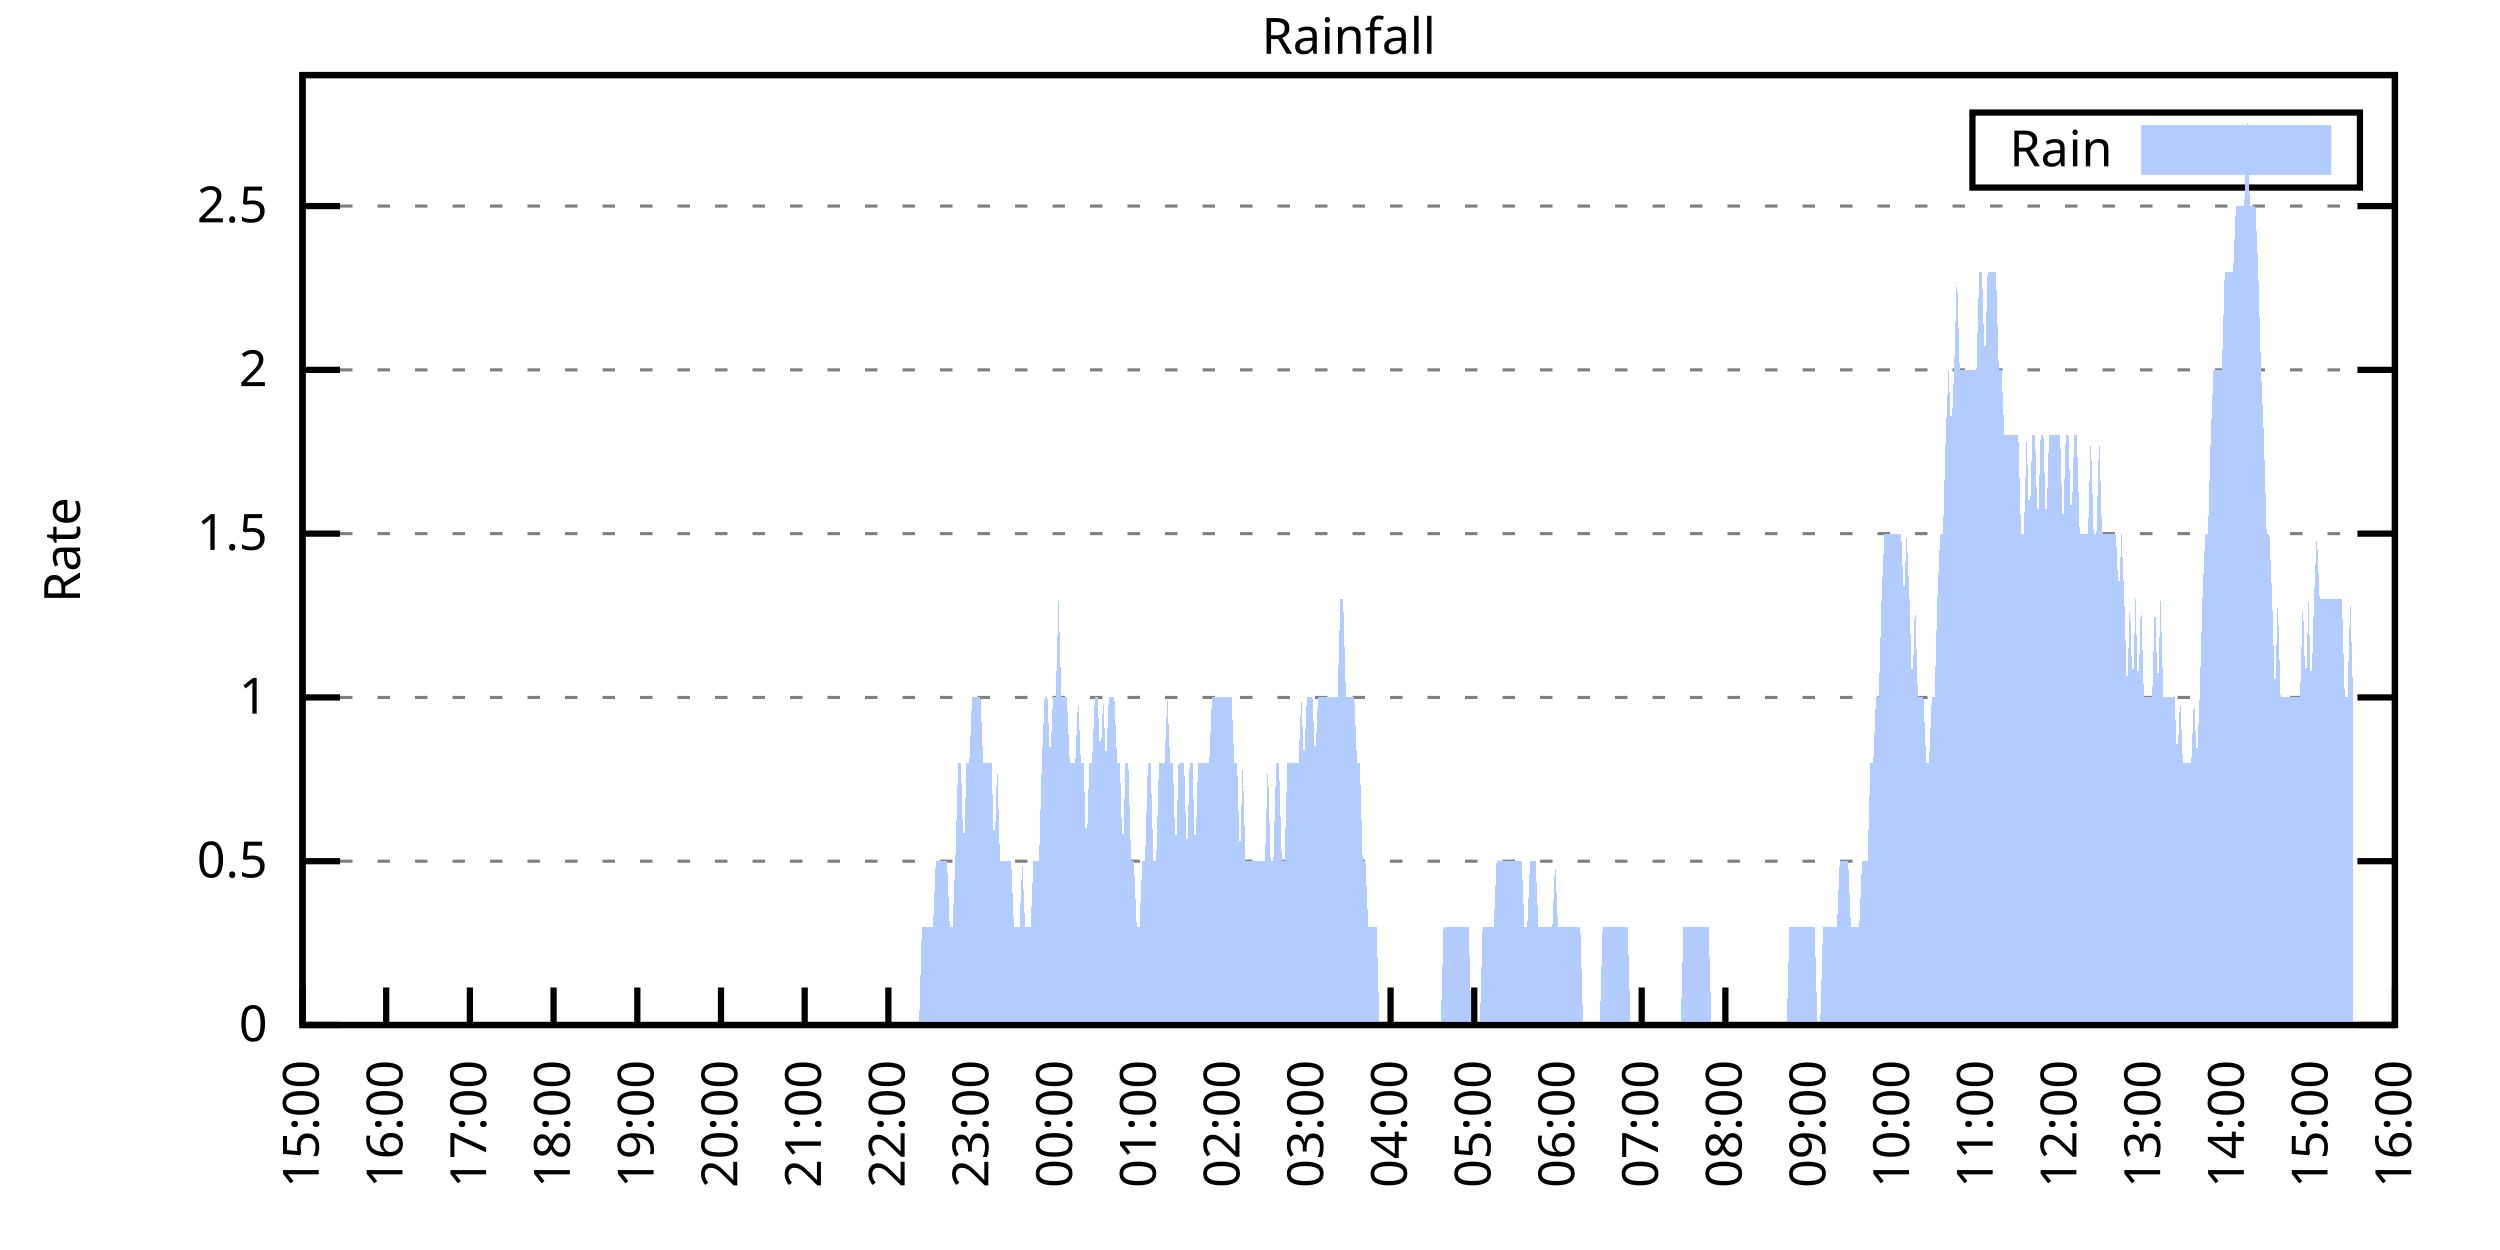
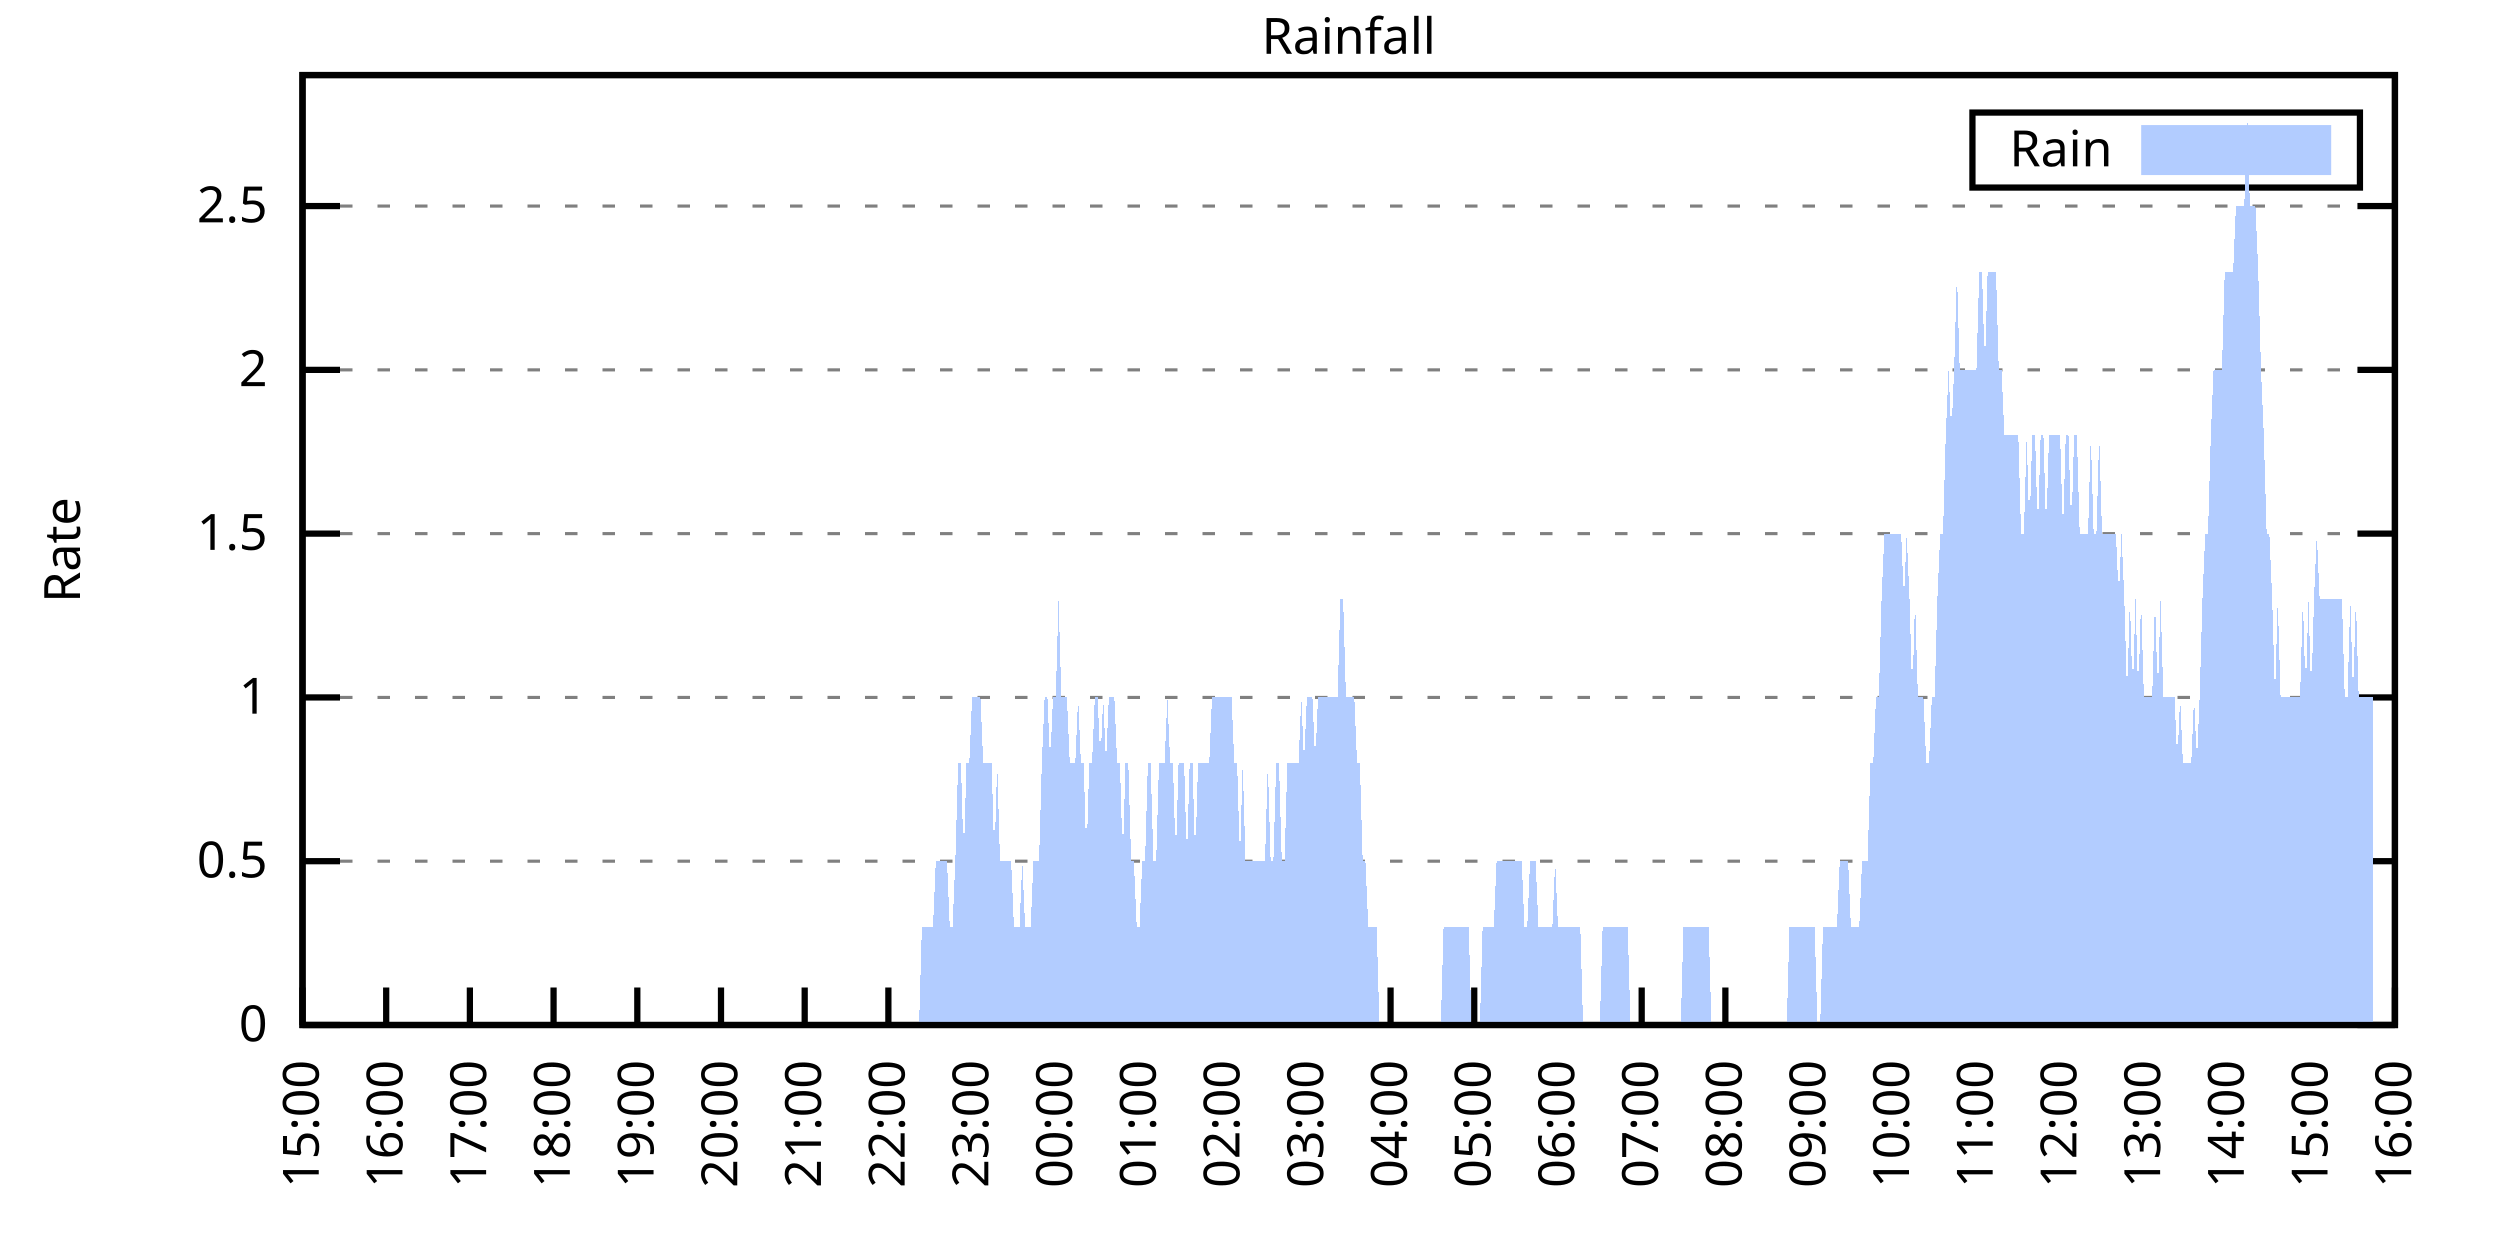
<svg xmlns="http://www.w3.org/2000/svg" xmlns:xlink="http://www.w3.org/1999/xlink" width="400" height="200" viewBox="0 0 400 200">
  <g id="gnuplot_canvas">
    <rect x="0" y="0" width="400" height="200" fill="none" />
    <defs>
      <circle id="gpDot" r="0.5" stroke-width="0.5" stroke="currentColor" />
      <path id="gpPt0" stroke-width="0.333" stroke="currentColor" d="M-1,0 h2 M0,-1 v2" />
      <path id="gpPt1" stroke-width="0.333" stroke="currentColor" d="M-1,-1 L1,1 M1,-1 L-1,1" />
      <path id="gpPt2" stroke-width="0.333" stroke="currentColor" d="M-1,0 L1,0 M0,-1 L0,1 M-1,-1 L1,1 M-1,1 L1,-1" />
      <rect id="gpPt3" stroke-width="0.333" stroke="currentColor" x="-1" y="-1" width="2" height="2" />
      <rect id="gpPt4" stroke-width="0.333" stroke="currentColor" fill="currentColor" x="-1" y="-1" width="2" height="2" />
      <circle id="gpPt5" stroke-width="0.333" stroke="currentColor" cx="0" cy="0" r="1" />
      <use xlink:href="#gpPt5" id="gpPt6" fill="currentColor" stroke="none" />
      <path id="gpPt7" stroke-width="0.333" stroke="currentColor" d="M0,-1.33 L-1.33,0.67 L1.33,0.67 z" />
      <use xlink:href="#gpPt7" id="gpPt8" fill="currentColor" stroke="none" />
      <use xlink:href="#gpPt7" id="gpPt9" stroke="currentColor" transform="rotate(180)" />
      <use xlink:href="#gpPt9" id="gpPt10" fill="currentColor" stroke="none" />
      <use xlink:href="#gpPt3" id="gpPt11" stroke="currentColor" transform="rotate(45)" />
      <use xlink:href="#gpPt11" id="gpPt12" fill="currentColor" stroke="none" />
      <path id="gpPt13" stroke-width="0.333" stroke="currentColor" d="M0,1.330 L1.265,0.411 L0.782,-1.067 L-0.782,-1.076 L-1.265,0.411 z" />
      <use xlink:href="#gpPt13" id="gpPt14" fill="currentColor" stroke="none" />
      <filter id="textbox" filterUnits="objectBoundingBox" x="0" y="0" height="1" width="1">
        <feFlood flood-color="white" flood-opacity="1" result="bgnd" />
        <feComposite in="SourceGraphic" in2="bgnd" operator="atop" />
      </filter>
      <filter id="greybox" filterUnits="objectBoundingBox" x="0" y="0" height="1" width="1">
        <feFlood flood-color="lightgrey" flood-opacity="1" result="grey" />
        <feComposite in="SourceGraphic" in2="grey" operator="atop" />
      </filter>
    </defs>
    <g fill="none" color="white" stroke="currentColor" stroke-width="1.00" stroke-linecap="butt" stroke-linejoin="miter">
</g>
    <g fill="none" color="black" stroke="currentColor" stroke-width="1.00" stroke-linecap="butt" stroke-linejoin="miter">
      <g stroke="none" shape-rendering="crispEdges">
        <polygon fill="rgb(255, 255, 255)" points="48.40,164.00 383.18,164.00 383.18,12.02 48.40,12.02 " />
      </g>
    </g>
    <g fill="none" color="black" stroke="currentColor" stroke-width="1.00" stroke-linecap="butt" stroke-linejoin="miter">
</g>
    <g fill="none" color="black" stroke="black" stroke-width="0.50" stroke-linecap="butt" stroke-linejoin="miter">
</g>
    <g fill="none" color="gray" stroke="currentColor" stroke-width="0.50" stroke-linecap="butt" stroke-linejoin="miter">
      <path stroke="gray" stroke-dasharray="2,4" class="gridline" d="M48.40,164.00 L383.19,164.00  " />
    </g>
    <g fill="none" color="gray" stroke="gray" stroke-width="1.00" stroke-linecap="butt" stroke-linejoin="miter">
</g>
    <g fill="none" color="black" stroke="currentColor" stroke-width="1.00" stroke-linecap="butt" stroke-linejoin="miter">
      <path stroke="black" d="M48.40,164.00 L54.40,164.00 M383.19,164.00 L377.19,164.00  " />
      <g transform="translate(42.80,166.60)" stroke="none" fill="black" font-family="Sans" font-size="8.00" text-anchor="end">
        <text>
          <tspan font-family="Sans"> 0</tspan>
        </text>
      </g>
    </g>
    <g fill="none" color="black" stroke="currentColor" stroke-width="1.00" stroke-linecap="butt" stroke-linejoin="miter">
</g>
    <g fill="none" color="black" stroke="black" stroke-width="0.50" stroke-linecap="butt" stroke-linejoin="miter">
</g>
    <g fill="none" color="gray" stroke="currentColor" stroke-width="0.50" stroke-linecap="butt" stroke-linejoin="miter">
      <path stroke="gray" stroke-dasharray="2,4" class="gridline" d="M48.40,137.79 L383.19,137.79  " />
    </g>
    <g fill="none" color="gray" stroke="gray" stroke-width="1.00" stroke-linecap="butt" stroke-linejoin="miter">
</g>
    <g fill="none" color="black" stroke="currentColor" stroke-width="1.00" stroke-linecap="butt" stroke-linejoin="miter">
      <path stroke="black" d="M48.40,137.79 L54.40,137.79 M383.19,137.79 L377.19,137.79  " />
      <g transform="translate(42.80,140.39)" stroke="none" fill="black" font-family="Sans" font-size="8.00" text-anchor="end">
        <text>
          <tspan font-family="Sans"> 0.5</tspan>
        </text>
      </g>
    </g>
    <g fill="none" color="black" stroke="currentColor" stroke-width="1.00" stroke-linecap="butt" stroke-linejoin="miter">
</g>
    <g fill="none" color="black" stroke="black" stroke-width="0.50" stroke-linecap="butt" stroke-linejoin="miter">
</g>
    <g fill="none" color="gray" stroke="currentColor" stroke-width="0.50" stroke-linecap="butt" stroke-linejoin="miter">
      <path stroke="gray" stroke-dasharray="2,4" class="gridline" d="M48.40,111.59 L383.19,111.59  " />
    </g>
    <g fill="none" color="gray" stroke="gray" stroke-width="1.00" stroke-linecap="butt" stroke-linejoin="miter">
</g>
    <g fill="none" color="black" stroke="currentColor" stroke-width="1.00" stroke-linecap="butt" stroke-linejoin="miter">
      <path stroke="black" d="M48.40,111.59 L54.40,111.59 M383.19,111.59 L377.19,111.59  " />
      <g transform="translate(42.80,114.19)" stroke="none" fill="black" font-family="Sans" font-size="8.00" text-anchor="end">
        <text>
          <tspan font-family="Sans"> 1</tspan>
        </text>
      </g>
    </g>
    <g fill="none" color="black" stroke="currentColor" stroke-width="1.00" stroke-linecap="butt" stroke-linejoin="miter">
</g>
    <g fill="none" color="black" stroke="black" stroke-width="0.50" stroke-linecap="butt" stroke-linejoin="miter">
</g>
    <g fill="none" color="gray" stroke="currentColor" stroke-width="0.50" stroke-linecap="butt" stroke-linejoin="miter">
      <path stroke="gray" stroke-dasharray="2,4" class="gridline" d="M48.40,85.38 L383.19,85.38  " />
    </g>
    <g fill="none" color="gray" stroke="gray" stroke-width="1.00" stroke-linecap="butt" stroke-linejoin="miter">
</g>
    <g fill="none" color="black" stroke="currentColor" stroke-width="1.00" stroke-linecap="butt" stroke-linejoin="miter">
      <path stroke="black" d="M48.40,85.38 L54.40,85.38 M383.19,85.38 L377.19,85.38  " />
      <g transform="translate(42.80,87.98)" stroke="none" fill="black" font-family="Sans" font-size="8.00" text-anchor="end">
        <text>
          <tspan font-family="Sans"> 1.5</tspan>
        </text>
      </g>
    </g>
    <g fill="none" color="black" stroke="currentColor" stroke-width="1.00" stroke-linecap="butt" stroke-linejoin="miter">
</g>
    <g fill="none" color="black" stroke="black" stroke-width="0.50" stroke-linecap="butt" stroke-linejoin="miter">
</g>
    <g fill="none" color="gray" stroke="currentColor" stroke-width="0.50" stroke-linecap="butt" stroke-linejoin="miter">
      <path stroke="gray" stroke-dasharray="2,4" class="gridline" d="M48.40,59.18 L383.19,59.18  " />
    </g>
    <g fill="none" color="gray" stroke="gray" stroke-width="1.00" stroke-linecap="butt" stroke-linejoin="miter">
</g>
    <g fill="none" color="black" stroke="currentColor" stroke-width="1.00" stroke-linecap="butt" stroke-linejoin="miter">
      <path stroke="black" d="M48.40,59.18 L54.40,59.18 M383.19,59.18 L377.19,59.18  " />
      <g transform="translate(42.80,61.78)" stroke="none" fill="black" font-family="Sans" font-size="8.00" text-anchor="end">
        <text>
          <tspan font-family="Sans"> 2</tspan>
        </text>
      </g>
    </g>
    <g fill="none" color="black" stroke="currentColor" stroke-width="1.00" stroke-linecap="butt" stroke-linejoin="miter">
</g>
    <g fill="none" color="black" stroke="black" stroke-width="0.50" stroke-linecap="butt" stroke-linejoin="miter">
</g>
    <g fill="none" color="gray" stroke="currentColor" stroke-width="0.50" stroke-linecap="butt" stroke-linejoin="miter">
      <path stroke="gray" stroke-dasharray="2,4" class="gridline" d="M48.40,32.97 L383.19,32.97  " />
    </g>
    <g fill="none" color="gray" stroke="gray" stroke-width="1.00" stroke-linecap="butt" stroke-linejoin="miter">
</g>
    <g fill="none" color="black" stroke="currentColor" stroke-width="1.00" stroke-linecap="butt" stroke-linejoin="miter">
      <path stroke="black" d="M48.40,32.97 L54.40,32.97 M383.19,32.97 L377.19,32.97  " />
      <g transform="translate(42.80,35.57)" stroke="none" fill="black" font-family="Sans" font-size="8.00" text-anchor="end">
        <text>
          <tspan font-family="Sans"> 2.5</tspan>
        </text>
      </g>
    </g>
    <g fill="none" color="black" stroke="currentColor" stroke-width="1.00" stroke-linecap="butt" stroke-linejoin="miter">
      <path stroke="black" d="M48.40,164.00 L48.40,158.00  " />
      <g transform="translate(51.00,169.60) rotate(270.00)" stroke="none" fill="black" font-family="Sans" font-size="8.00" text-anchor="end">
        <text>
          <tspan font-family="Sans">15:00</tspan>
        </text>
      </g>
    </g>
    <g fill="none" color="black" stroke="currentColor" stroke-width="1.00" stroke-linecap="butt" stroke-linejoin="miter">
      <path stroke="black" d="M61.79,164.00 L61.79,158.00  " />
      <g transform="translate(64.39,169.60) rotate(270.00)" stroke="none" fill="black" font-family="Sans" font-size="8.00" text-anchor="end">
        <text>
          <tspan font-family="Sans">16:00</tspan>
        </text>
      </g>
    </g>
    <g fill="none" color="black" stroke="currentColor" stroke-width="1.00" stroke-linecap="butt" stroke-linejoin="miter">
      <path stroke="black" d="M75.18,164.00 L75.18,158.00  " />
      <g transform="translate(77.78,169.60) rotate(270.00)" stroke="none" fill="black" font-family="Sans" font-size="8.00" text-anchor="end">
        <text>
          <tspan font-family="Sans">17:00</tspan>
        </text>
      </g>
    </g>
    <g fill="none" color="black" stroke="currentColor" stroke-width="1.00" stroke-linecap="butt" stroke-linejoin="miter">
      <path stroke="black" d="M88.57,164.00 L88.57,158.00  " />
      <g transform="translate(91.17,169.60) rotate(270.00)" stroke="none" fill="black" font-family="Sans" font-size="8.00" text-anchor="end">
        <text>
          <tspan font-family="Sans">18:00</tspan>
        </text>
      </g>
    </g>
    <g fill="none" color="black" stroke="currentColor" stroke-width="1.00" stroke-linecap="butt" stroke-linejoin="miter">
      <path stroke="black" d="M101.97,164.00 L101.97,158.00  " />
      <g transform="translate(104.57,169.60) rotate(270.00)" stroke="none" fill="black" font-family="Sans" font-size="8.00" text-anchor="end">
        <text>
          <tspan font-family="Sans">19:00</tspan>
        </text>
      </g>
    </g>
    <g fill="none" color="black" stroke="currentColor" stroke-width="1.00" stroke-linecap="butt" stroke-linejoin="miter">
      <path stroke="black" d="M115.36,164.00 L115.36,158.00  " />
      <g transform="translate(117.96,169.60) rotate(270.00)" stroke="none" fill="black" font-family="Sans" font-size="8.00" text-anchor="end">
        <text>
          <tspan font-family="Sans">20:00</tspan>
        </text>
      </g>
    </g>
    <g fill="none" color="black" stroke="currentColor" stroke-width="1.00" stroke-linecap="butt" stroke-linejoin="miter">
      <path stroke="black" d="M128.75,164.00 L128.75,158.00  " />
      <g transform="translate(131.35,169.60) rotate(270.00)" stroke="none" fill="black" font-family="Sans" font-size="8.00" text-anchor="end">
        <text>
          <tspan font-family="Sans">21:00</tspan>
        </text>
      </g>
    </g>
    <g fill="none" color="black" stroke="currentColor" stroke-width="1.00" stroke-linecap="butt" stroke-linejoin="miter">
      <path stroke="black" d="M142.14,164.00 L142.14,158.00  " />
      <g transform="translate(144.74,169.60) rotate(270.00)" stroke="none" fill="black" font-family="Sans" font-size="8.00" text-anchor="end">
        <text>
          <tspan font-family="Sans">22:00</tspan>
        </text>
      </g>
    </g>
    <g fill="none" color="black" stroke="currentColor" stroke-width="1.00" stroke-linecap="butt" stroke-linejoin="miter">
      <path stroke="black" d="M155.53,164.00 L155.53,158.00  " />
      <g transform="translate(158.13,169.60) rotate(270.00)" stroke="none" fill="black" font-family="Sans" font-size="8.00" text-anchor="end">
        <text>
          <tspan font-family="Sans">23:00</tspan>
        </text>
      </g>
    </g>
    <g fill="none" color="black" stroke="currentColor" stroke-width="1.00" stroke-linecap="butt" stroke-linejoin="miter">
      <path stroke="black" d="M168.92,164.00 L168.92,158.00  " />
      <g transform="translate(171.52,169.60) rotate(270.00)" stroke="none" fill="black" font-family="Sans" font-size="8.00" text-anchor="end">
        <text>
          <tspan font-family="Sans">00:00</tspan>
        </text>
      </g>
    </g>
    <g fill="none" color="black" stroke="currentColor" stroke-width="1.00" stroke-linecap="butt" stroke-linejoin="miter">
      <path stroke="black" d="M182.32,164.00 L182.32,158.00  " />
      <g transform="translate(184.92,169.60) rotate(270.00)" stroke="none" fill="black" font-family="Sans" font-size="8.00" text-anchor="end">
        <text>
          <tspan font-family="Sans">01:00</tspan>
        </text>
      </g>
    </g>
    <g fill="none" color="black" stroke="currentColor" stroke-width="1.00" stroke-linecap="butt" stroke-linejoin="miter">
      <path stroke="black" d="M195.71,164.00 L195.71,158.00  " />
      <g transform="translate(198.31,169.60) rotate(270.00)" stroke="none" fill="black" font-family="Sans" font-size="8.00" text-anchor="end">
        <text>
          <tspan font-family="Sans">02:00</tspan>
        </text>
      </g>
    </g>
    <g fill="none" color="black" stroke="currentColor" stroke-width="1.00" stroke-linecap="butt" stroke-linejoin="miter">
      <path stroke="black" d="M209.10,164.00 L209.10,158.00  " />
      <g transform="translate(211.70,169.60) rotate(270.00)" stroke="none" fill="black" font-family="Sans" font-size="8.00" text-anchor="end">
        <text>
          <tspan font-family="Sans">03:00</tspan>
        </text>
      </g>
    </g>
    <g fill="none" color="black" stroke="currentColor" stroke-width="1.00" stroke-linecap="butt" stroke-linejoin="miter">
      <path stroke="black" d="M222.49,164.00 L222.49,158.00  " />
      <g transform="translate(225.09,169.60) rotate(270.00)" stroke="none" fill="black" font-family="Sans" font-size="8.00" text-anchor="end">
        <text>
          <tspan font-family="Sans">04:00</tspan>
        </text>
      </g>
    </g>
    <g fill="none" color="black" stroke="currentColor" stroke-width="1.00" stroke-linecap="butt" stroke-linejoin="miter">
      <path stroke="black" d="M235.88,164.00 L235.88,158.00  " />
      <g transform="translate(238.48,169.60) rotate(270.00)" stroke="none" fill="black" font-family="Sans" font-size="8.00" text-anchor="end">
        <text>
          <tspan font-family="Sans">05:00</tspan>
        </text>
      </g>
    </g>
    <g fill="none" color="black" stroke="currentColor" stroke-width="1.00" stroke-linecap="butt" stroke-linejoin="miter">
      <path stroke="black" d="M249.27,164.00 L249.27,158.00  " />
      <g transform="translate(251.87,169.60) rotate(270.00)" stroke="none" fill="black" font-family="Sans" font-size="8.00" text-anchor="end">
        <text>
          <tspan font-family="Sans">06:00</tspan>
        </text>
      </g>
    </g>
    <g fill="none" color="black" stroke="currentColor" stroke-width="1.00" stroke-linecap="butt" stroke-linejoin="miter">
      <path stroke="black" d="M262.67,164.00 L262.67,158.00  " />
      <g transform="translate(265.27,169.60) rotate(270.00)" stroke="none" fill="black" font-family="Sans" font-size="8.00" text-anchor="end">
        <text>
          <tspan font-family="Sans">07:00</tspan>
        </text>
      </g>
    </g>
    <g fill="none" color="black" stroke="currentColor" stroke-width="1.00" stroke-linecap="butt" stroke-linejoin="miter">
      <path stroke="black" d="M276.06,164.00 L276.06,158.00  " />
      <g transform="translate(278.66,169.60) rotate(270.00)" stroke="none" fill="black" font-family="Sans" font-size="8.00" text-anchor="end">
        <text>
          <tspan font-family="Sans">08:00</tspan>
        </text>
      </g>
    </g>
    <g fill="none" color="black" stroke="currentColor" stroke-width="1.00" stroke-linecap="butt" stroke-linejoin="miter">
      <path stroke="black" d="M289.45,164.00 L289.45,158.00  " />
      <g transform="translate(292.05,169.60) rotate(270.00)" stroke="none" fill="black" font-family="Sans" font-size="8.00" text-anchor="end">
        <text>
          <tspan font-family="Sans">09:00</tspan>
        </text>
      </g>
    </g>
    <g fill="none" color="black" stroke="currentColor" stroke-width="1.00" stroke-linecap="butt" stroke-linejoin="miter">
      <path stroke="black" d="M302.84,164.00 L302.84,158.00  " />
      <g transform="translate(305.44,169.60) rotate(270.00)" stroke="none" fill="black" font-family="Sans" font-size="8.00" text-anchor="end">
        <text>
          <tspan font-family="Sans">10:00</tspan>
        </text>
      </g>
    </g>
    <g fill="none" color="black" stroke="currentColor" stroke-width="1.00" stroke-linecap="butt" stroke-linejoin="miter">
      <path stroke="black" d="M316.23,164.00 L316.23,158.00  " />
      <g transform="translate(318.83,169.60) rotate(270.00)" stroke="none" fill="black" font-family="Sans" font-size="8.00" text-anchor="end">
        <text>
          <tspan font-family="Sans">11:00</tspan>
        </text>
      </g>
    </g>
    <g fill="none" color="black" stroke="currentColor" stroke-width="1.00" stroke-linecap="butt" stroke-linejoin="miter">
      <path stroke="black" d="M329.62,164.00 L329.62,158.00  " />
      <g transform="translate(332.22,169.60) rotate(270.00)" stroke="none" fill="black" font-family="Sans" font-size="8.00" text-anchor="end">
        <text>
          <tspan font-family="Sans">12:00</tspan>
        </text>
      </g>
    </g>
    <g fill="none" color="black" stroke="currentColor" stroke-width="1.00" stroke-linecap="butt" stroke-linejoin="miter">
      <path stroke="black" d="M343.02,164.00 L343.02,158.00  " />
      <g transform="translate(345.62,169.60) rotate(270.00)" stroke="none" fill="black" font-family="Sans" font-size="8.00" text-anchor="end">
        <text>
          <tspan font-family="Sans">13:00</tspan>
        </text>
      </g>
    </g>
    <g fill="none" color="black" stroke="currentColor" stroke-width="1.00" stroke-linecap="butt" stroke-linejoin="miter">
      <path stroke="black" d="M356.41,164.00 L356.41,158.00  " />
      <g transform="translate(359.01,169.60) rotate(270.00)" stroke="none" fill="black" font-family="Sans" font-size="8.00" text-anchor="end">
        <text>
          <tspan font-family="Sans">14:00</tspan>
        </text>
      </g>
    </g>
    <g fill="none" color="black" stroke="currentColor" stroke-width="1.00" stroke-linecap="butt" stroke-linejoin="miter">
      <path stroke="black" d="M369.80,164.00 L369.80,158.00  " />
      <g transform="translate(372.40,169.60) rotate(270.00)" stroke="none" fill="black" font-family="Sans" font-size="8.00" text-anchor="end">
        <text>
          <tspan font-family="Sans">15:00</tspan>
        </text>
      </g>
    </g>
    <g fill="none" color="black" stroke="currentColor" stroke-width="1.00" stroke-linecap="butt" stroke-linejoin="miter">
      <path stroke="black" d="M383.19,164.00 L383.19,158.00  " />
      <g transform="translate(385.79,169.60) rotate(270.00)" stroke="none" fill="black" font-family="Sans" font-size="8.00" text-anchor="end">
        <text>
          <tspan font-family="Sans">16:00</tspan>
        </text>
      </g>
    </g>
    <g fill="none" color="black" stroke="currentColor" stroke-width="1.00" stroke-linecap="butt" stroke-linejoin="miter">
</g>
    <g fill="none" color="black" stroke="currentColor" stroke-width="1.00" stroke-linecap="butt" stroke-linejoin="miter">
      <path stroke="black" d="M48.40,12.01 L48.40,164.00 L383.19,164.00 L383.19,12.01 L48.40,12.01 Z  " />
    </g>
    <g fill="none" color="black" stroke="currentColor" stroke-width="1.00" stroke-linecap="butt" stroke-linejoin="miter">
</g>
    <g fill="none" color="black" stroke="currentColor" stroke-width="1.00" stroke-linecap="butt" stroke-linejoin="miter">
      <path stroke="black" d="M315.59,30.01 L315.59,18.01 L377.59,18.01 L377.59,30.01 L315.59,30.01 Z  " />
    </g>
    <g id="Rainfall_plot_1">
      <g fill="none" color="white" stroke="black" stroke-width="2.00" stroke-linecap="butt" stroke-linejoin="miter">
</g>
      <g fill="none" color="black" stroke="currentColor" stroke-width="2.00" stroke-linecap="butt" stroke-linejoin="miter">
        <g transform="translate(337.99,26.61)" stroke="none" fill="black" font-family="Sans" font-size="8.00" text-anchor="end">
          <text>
            <tspan font-family="Sans">Rain</tspan>
          </text>
        </g>
      </g>
      <g fill="none" color="black" stroke="currentColor" stroke-width="2.00" stroke-linecap="butt" stroke-linejoin="miter">
        <g stroke="none" shape-rendering="crispEdges">
          <polygon fill="rgb(178, 204, 255)" points="343.59,27.01 371.99,27.01 371.99,21.01 343.59,21.01 " />
        </g>
        <path stroke="rgb(178, 204, 255)" d="M343.59,27.01 L371.99,27.01 L371.99,21.01 L343.59,21.01 L343.59,27.01 Z  " />
      </g>
      <g fill="none" color="black" stroke="currentColor" stroke-width="2.00" stroke-linecap="butt" stroke-linejoin="miter">
        <g stroke="none" shape-rendering="crispEdges">
-           <polygon fill="rgb(178, 204, 255)" points="55.54,164.00 55.99,164.00 56.43,164.00 56.88,164.00 57.33,164.00 57.77,164.00 58.22,164.00 58.67,164.00 59.11,164.00 59.56,164.00 60.01,164.00 60.45,164.00 60.90,164.00 61.35,164.00 61.79,164.00 62.24,164.00 62.68,164.00 63.13,164.00 63.58,164.00 64.02,164.00 64.47,164.00 64.92,164.00 65.36,164.00 65.81,164.00 66.26,164.00 66.70,164.00 67.15,164.00 67.59,164.00 68.04,164.00 68.49,164.00 68.93,164.00 69.38,164.00 69.83,164.00 70.27,164.00 70.72,164.00 71.17,164.00 71.61,164.00 72.06,164.00 72.50,164.00 72.95,164.00 73.40,164.00 73.84,164.00 74.29,164.00 74.74,164.00 75.18,164.00 75.63,164.00 76.08,164.00 76.52,164.00 76.97,164.00 77.42,164.00 77.86,164.00 78.31,164.00 78.75,164.00 79.20,164.00 79.65,164.00 80.09,164.00 80.54,164.00 80.99,164.00 81.43,164.00 81.88,164.00 82.33,164.00 82.77,164.00 83.22,164.00 83.66,164.00 84.11,164.00 84.56,164.00 85.00,164.00 85.45,164.00 85.90,164.00 86.34,164.00 86.79,164.00 87.24,164.00 87.68,164.00 88.13,164.00 88.57,164.00 89.02,164.00 89.47,164.00 89.91,164.00 90.36,164.00 90.81,164.00 91.25,164.00 91.70,164.00 92.15,164.00 92.59,164.00 93.04,164.00 93.49,164.00 93.93,164.00 94.38,164.00 94.82,164.00 95.27,164.00 95.72,164.00 96.16,164.00 96.61,164.00 97.06,164.00 97.50,164.00 97.95,164.00 98.40,164.00 98.84,164.00 99.29,164.00 99.73,164.00 100.18,164.00 100.63,164.00 101.07,164.00 101.52,164.00 101.97,164.00 102.41,164.00 102.86,164.00 103.31,164.00 103.75,164.00 104.20,164.00 104.64,164.00 105.09,164.00 105.54,164.00 105.98,164.00 106.43,164.00 106.88,164.00 107.32,164.00 107.77,164.00 108.22,164.00 108.66,164.00 109.11,164.00 109.55,164.00 110.00,164.00 110.45,164.00 110.89,164.00 111.34,164.00 111.79,164.00 112.23,164.00 112.68,164.00 113.13,164.00 113.57,164.00 114.02,164.00 114.47,164.00 114.91,164.00 115.36,164.00 115.80,164.00 116.25,164.00 116.70,164.00 117.14,164.00 117.59,164.00 118.04,164.00 118.48,164.00 118.93,164.00 119.38,164.00 119.82,164.00 120.27,164.00 120.71,164.00 121.16,164.00 121.61,164.00 122.05,164.00 122.50,164.00 122.95,164.00 123.39,164.00 123.84,164.00 124.29,164.00 124.73,164.00 125.18,164.00 125.62,164.00 126.07,164.00 126.52,164.00 126.96,164.00 127.41,164.00 127.86,164.00 128.30,164.00 128.75,164.00 129.20,164.00 129.64,164.00 130.09,164.00 130.54,164.00 130.98,164.00 131.43,164.00 131.87,164.00 132.32,164.00 132.77,164.00 133.21,164.00 133.66,164.00 134.11,164.00 134.55,164.00 135.00,164.00 135.45,164.00 135.89,164.00 136.34,164.00 136.78,164.00 137.23,164.00 137.68,164.00 138.12,164.00 138.57,164.00 139.02,164.00 139.46,164.00 139.91,164.00 140.36,164.00 140.80,164.00 141.25,164.00 141.69,164.00 142.14,164.00 142.59,164.00 143.03,164.00 143.48,164.00 143.93,164.00 144.37,164.00 144.82,164.00 145.27,164.00 145.71,164.00 146.16,164.00 146.61,164.00 147.05,164.00 147.50,148.28 147.94,148.28 148.39,148.28 148.84,148.28 149.28,148.28 149.73,137.79 150.18,137.79 150.62,137.79 151.07,137.79 151.52,137.79 151.96,148.28 152.41,148.28 152.85,137.79 153.30,122.07 153.75,122.07 154.19,137.79 154.64,122.07 155.09,122.07 155.53,111.59 155.98,111.59 156.43,111.59 156.87,111.59 157.32,122.07 157.76,122.07 158.21,122.07 158.66,122.07 159.10,137.79 159.55,122.07 160.00,137.79 160.44,137.79 160.89,137.79 161.34,137.79 161.78,137.79 162.23,148.28 162.67,148.28 163.12,148.28 163.57,137.79 164.01,148.28 164.46,148.28 164.91,148.28 165.35,137.79 165.80,137.79 166.25,137.79 166.69,122.07 167.14,111.59 167.59,111.59 168.03,122.07 168.48,111.59 168.92,111.59 169.37,95.87 169.82,111.59 170.26,111.59 170.71,111.59 171.16,122.07 171.60,122.07 172.05,122.07 172.50,111.59 172.94,122.07 173.39,122.07 173.83,137.79 174.28,122.07 174.73,122.07 175.17,111.59 175.62,111.59 176.07,122.07 176.51,111.59 176.96,122.07 177.41,111.59 177.85,111.59 178.30,111.59 178.74,122.07 179.19,122.07 179.64,137.79 180.08,122.07 180.53,122.07 180.98,137.79 181.42,137.79 181.87,148.28 182.32,148.28 182.76,137.79 183.21,137.79 183.66,122.07 184.10,122.07 184.55,137.79 184.99,137.79 185.44,122.07 185.89,122.07 186.33,122.07 186.78,111.59 187.23,122.07 187.67,122.07 188.12,137.79 188.57,122.07 189.01,122.07 189.46,122.07 189.90,137.79 190.35,122.07 190.80,122.07 191.24,137.79 191.69,122.07 192.14,122.07 192.58,122.07 193.03,122.07 193.48,122.07 193.92,111.59 194.37,111.59 194.81,111.59 195.26,111.59 195.71,111.59 196.15,111.59 196.60,111.59 197.05,111.59 197.49,122.07 197.94,122.07 198.39,137.79 198.83,122.07 199.28,137.79 199.73,137.79 200.17,137.79 200.62,137.79 201.06,137.79 201.51,137.79 201.96,137.79 202.40,137.79 202.85,122.07 203.30,137.79 203.74,137.79 204.19,122.07 204.64,122.07 205.08,137.79 205.53,137.79 205.97,122.07 206.42,122.07 206.87,122.07 207.31,122.07 207.76,122.07 208.21,111.59 208.65,122.07 209.10,111.59 209.55,111.59 209.99,111.59 210.44,122.07 210.88,111.59 211.33,111.59 211.78,111.59 212.22,111.59 212.67,111.59 213.12,111.59 213.56,111.59 214.01,111.59 214.46,95.87 214.90,95.87 215.35,111.59 215.80,111.59 216.24,111.59 216.69,111.59 217.13,122.07 217.58,122.07 218.03,137.79 218.47,137.79 218.92,148.28 219.37,148.28 219.81,148.28 220.26,148.28 220.71,164.00 221.15,164.00 221.60,164.00 222.04,164.00 222.49,164.00 222.94,164.00 223.38,164.00 223.83,164.00 224.28,164.00 224.72,164.00 225.17,164.00 225.62,164.00 226.06,164.00 226.51,164.00 226.95,164.00 227.40,164.00 227.85,164.00 228.29,164.00 228.74,164.00 229.19,164.00 229.63,164.00 230.08,164.00 230.53,164.00 230.97,148.28 231.42,148.28 231.86,148.28 232.31,148.28 232.76,148.28 233.20,148.28 233.65,148.28 234.10,148.28 234.54,148.28 234.99,148.28 235.44,164.00 235.88,164.00 236.33,164.00 236.78,164.00 237.22,148.28 237.67,148.28 238.11,148.28 238.56,148.28 239.01,148.28 239.45,137.79 239.90,137.79 240.35,137.79 240.79,137.79 241.24,137.79 241.69,137.79 242.13,137.79 242.58,137.79 243.02,137.79 243.47,137.79 243.92,148.28 244.36,148.28 244.81,137.79 245.26,137.79 245.70,137.79 246.15,148.28 246.60,148.28 247.04,148.28 247.49,148.28 247.93,148.28 248.38,148.28 248.83,137.79 249.27,148.28 249.72,148.28 250.17,148.28 250.61,148.28 251.06,148.28 251.51,148.28 251.95,148.28 252.40,148.28 252.85,148.28 253.29,164.00 253.74,164.00 254.18,164.00 254.63,164.00 255.08,164.00 255.52,164.00 255.97,164.00 256.42,148.28 256.86,148.28 257.31,148.28 257.76,148.28 258.20,148.28 258.65,148.28 259.09,148.28 259.54,148.28 259.99,148.28 260.43,148.28 260.88,164.00 261.33,164.00 261.77,164.00 262.22,164.00 262.67,164.00 263.11,164.00 263.56,164.00 264.00,164.00 264.45,164.00 264.90,164.00 265.34,164.00 265.79,164.00 266.24,164.00 266.68,164.00 267.13,164.00 267.58,164.00 268.02,164.00 268.47,164.00 268.92,164.00 269.36,148.28 269.81,148.28 270.25,148.28 270.70,148.28 271.15,148.28 271.59,148.28 272.04,148.28 272.49,148.28 272.93,148.28 273.38,148.28 273.83,164.00 274.27,164.00 274.72,164.00 275.16,164.00 275.61,164.00 276.06,164.00 276.50,164.00 276.95,164.00 277.40,164.00 277.84,164.00 278.29,164.00 278.74,164.00 279.18,164.00 279.63,164.00 280.07,164.00 280.52,164.00 280.97,164.00 281.41,164.00 281.86,164.00 282.31,164.00 282.75,164.00 283.20,164.00 283.65,164.00 284.09,164.00 284.54,164.00 284.98,164.00 285.43,164.00 285.88,164.00 286.32,148.28 286.77,148.28 287.22,148.28 287.66,148.28 288.11,148.28 288.56,148.28 289.00,148.28 289.45,148.28 289.90,148.28 290.34,148.28 290.79,164.00 291.23,164.00 291.68,148.28 292.13,148.28 292.57,148.28 293.02,148.28 293.47,148.28 293.91,148.28 294.36,137.79 294.81,137.79 295.25,137.79 295.70,137.79 296.14,148.28 296.59,148.28 297.04,148.28 297.48,148.28 297.93,137.79 298.38,137.79 298.82,137.79 299.27,122.07 299.72,122.07 300.16,111.59 300.61,111.59 301.05,95.87 301.50,85.38 301.95,85.38 302.39,85.38 302.84,85.38 303.29,85.38 303.73,85.38 304.18,85.38 304.63,95.87 305.07,85.38 305.52,95.87 305.97,111.59 306.41,95.87 306.86,111.59 307.30,111.59 307.75,111.59 308.20,122.07 308.64,122.07 309.09,111.59 309.54,111.59 309.98,95.87 310.43,85.38 310.88,85.38 311.32,69.66 311.77,59.18 312.21,69.66 312.66,59.18 313.11,43.46 313.55,59.18 314.00,59.18 314.45,59.18 314.89,59.18 315.34,59.18 315.79,59.18 316.23,59.18 316.68,43.46 317.12,43.46 317.57,59.18 318.02,43.46 318.46,43.46 318.91,43.46 319.36,43.46 319.80,59.18 320.25,59.18 320.70,69.66 321.14,69.66 321.59,69.66 322.04,69.66 322.48,69.66 322.93,69.66 323.37,85.38 323.82,85.38 324.27,69.66 324.71,85.38 325.16,69.66 325.61,69.66 326.05,85.38 326.50,69.66 326.95,69.66 327.39,85.38 327.84,69.66 328.28,69.66 328.73,69.66 329.18,69.66 329.62,69.66 330.07,85.38 330.52,69.66 330.96,69.66 331.41,85.38 331.86,69.66 332.30,69.66 332.75,85.38 333.19,85.38 333.64,85.38 334.09,85.38 334.53,69.66 334.98,85.38 335.43,85.38 335.87,69.66 336.32,85.38 336.77,85.38 337.21,85.38 337.66,85.38 338.10,85.38 338.55,85.38 339.00,95.87 339.44,85.38 339.89,95.87 340.34,111.59 340.78,95.87 341.23,111.59 341.68,95.87 342.12,111.59 342.57,95.87 343.02,111.59 343.46,111.59 343.91,111.59 344.35,111.59 344.80,95.87 345.25,111.59 345.69,95.87 346.14,111.59 346.59,111.59 347.03,111.59 347.48,111.59 347.93,111.59 348.37,122.07 348.82,111.59 349.26,122.07 349.71,122.07 350.16,122.07 350.60,122.07 351.05,111.59 351.50,122.07 351.94,111.59 352.39,95.87 352.84,85.38 353.28,85.38 353.73,69.66 354.17,59.18 354.62,59.18 355.07,59.18 355.51,59.18 355.96,43.46 356.41,43.46 356.85,43.46 357.30,43.46 357.75,32.97 358.19,32.97 358.64,32.97 359.09,32.97 359.53,17.25 359.98,32.97 360.42,32.97 360.87,32.97 361.32,43.46 361.76,59.18 362.21,69.66 362.66,85.38 363.10,85.38 363.55,95.87 364.00,111.59 364.44,95.87 364.89,111.59 365.33,111.59 365.78,111.59 366.23,111.59 366.67,111.59 367.12,111.59 367.57,111.59 368.01,111.59 368.46,95.87 368.91,111.59 369.35,95.87 369.80,111.59 370.24,95.87 370.69,85.38 371.14,95.87 371.58,95.87 372.03,95.87 372.48,95.87 372.92,95.87 373.37,95.87 373.82,95.87 374.26,95.87 374.71,95.87 375.16,111.59 375.60,111.59 376.05,95.87 376.49,111.59 376.49,164.00 55.54,164.00 " />
+           <polygon fill="rgb(178, 204, 255)" points="58.67,164.00 59.11,164.00 59.56,164.00 60.01,164.00 60.45,164.00 60.90,164.00 61.35,164.00 61.79,164.00 62.24,164.00 62.68,164.00 63.13,164.00 63.58,164.00 64.02,164.00 64.47,164.00 64.92,164.00 65.36,164.00 65.81,164.00 66.26,164.00 66.70,164.00 67.15,164.00 67.59,164.00 68.04,164.00 68.49,164.00 68.93,164.00 69.38,164.00 69.83,164.00 70.27,164.00 70.72,164.00 71.17,164.00 71.61,164.00 72.06,164.00 72.50,164.00 72.95,164.00 73.40,164.00 73.84,164.00 74.29,164.00 74.74,164.00 75.18,164.00 75.63,164.00 76.08,164.00 76.52,164.00 76.97,164.00 77.42,164.00 77.86,164.00 78.31,164.00 78.75,164.00 79.20,164.00 79.65,164.00 80.09,164.00 80.54,164.00 80.99,164.00 81.43,164.00 81.88,164.00 82.33,164.00 82.77,164.00 83.22,164.00 83.66,164.00 84.11,164.00 84.56,164.00 85.00,164.00 85.45,164.00 85.90,164.00 86.34,164.00 86.79,164.00 87.24,164.00 87.68,164.00 88.13,164.00 88.57,164.00 89.02,164.00 89.47,164.00 89.91,164.00 90.36,164.00 90.81,164.00 91.25,164.00 91.70,164.00 92.15,164.00 92.59,164.00 93.04,164.00 93.49,164.00 93.93,164.00 94.38,164.00 94.82,164.00 95.27,164.00 95.72,164.00 96.16,164.00 96.61,164.00 97.06,164.00 97.50,164.00 97.95,164.00 98.40,164.00 98.84,164.00 99.29,164.00 99.73,164.00 100.18,164.00 100.63,164.00 101.07,164.00 101.52,164.00 101.97,164.00 102.41,164.00 102.86,164.00 103.31,164.00 103.75,164.00 104.20,164.00 104.64,164.00 105.09,164.00 105.54,164.00 105.98,164.00 106.43,164.00 106.88,164.00 107.32,164.00 107.77,164.00 108.22,164.00 108.66,164.00 109.11,164.00 109.55,164.00 110.00,164.00 110.45,164.00 110.89,164.00 111.34,164.00 111.79,164.00 112.23,164.00 112.68,164.00 113.13,164.00 113.57,164.00 114.02,164.00 114.47,164.00 114.91,164.00 115.36,164.00 115.80,164.00 116.25,164.00 116.70,164.00 117.14,164.00 117.59,164.00 118.04,164.00 118.48,164.00 118.93,164.00 119.38,164.00 119.82,164.00 120.27,164.00 120.71,164.00 121.16,164.00 121.61,164.00 122.05,164.00 122.50,164.00 122.95,164.00 123.39,164.00 123.84,164.00 124.29,164.00 124.73,164.00 125.18,164.00 125.62,164.00 126.07,164.00 126.52,164.00 126.96,164.00 127.41,164.00 127.86,164.00 128.30,164.00 128.75,164.00 129.20,164.00 129.64,164.00 130.09,164.00 130.54,164.00 130.98,164.00 131.43,164.00 131.87,164.00 132.32,164.00 132.77,164.00 133.21,164.00 133.66,164.00 134.11,164.00 134.55,164.00 135.00,164.00 135.45,164.00 135.89,164.00 136.34,164.00 136.78,164.00 137.23,164.00 137.68,164.00 138.12,164.00 138.57,164.00 139.02,164.00 139.46,164.00 139.91,164.00 140.36,164.00 140.80,164.00 141.25,164.00 141.69,164.00 142.14,164.00 142.59,164.00 143.03,164.00 143.48,164.00 143.93,164.00 144.37,164.00 144.82,164.00 145.27,164.00 145.71,164.00 146.16,164.00 146.61,164.00 147.05,164.00 147.50,148.28 147.94,148.28 148.39,148.28 148.84,148.28 149.28,148.28 149.73,137.79 150.18,137.79 150.62,137.79 151.07,137.79 151.52,137.79 151.96,148.28 152.41,148.28 152.85,137.79 153.30,122.07 153.75,122.07 154.19,137.79 154.64,122.07 155.09,122.07 155.53,111.59 155.98,111.59 156.43,111.59 156.87,111.59 157.32,122.07 157.76,122.07 158.21,122.07 158.66,122.07 159.10,137.79 159.55,122.07 160.00,137.79 160.44,137.79 160.89,137.79 161.34,137.79 161.78,137.79 162.23,148.28 162.67,148.28 163.12,148.28 163.57,137.79 164.01,148.28 164.46,148.28 164.91,148.28 165.35,137.79 165.80,137.79 166.25,137.79 166.69,122.07 167.14,111.59 167.59,111.59 168.03,122.07 168.48,111.59 168.92,111.59 169.37,95.87 169.82,111.59 170.26,111.59 170.71,111.59 171.16,122.07 171.60,122.07 172.05,122.07 172.50,111.59 172.94,122.07 173.39,122.07 173.83,137.79 174.28,122.07 174.73,122.07 175.17,111.59 175.62,111.59 176.07,122.07 176.51,111.59 176.96,122.07 177.41,111.59 177.85,111.59 178.30,111.59 178.74,122.07 179.19,122.07 179.64,137.79 180.08,122.07 180.53,122.07 180.98,137.79 181.42,137.79 181.87,148.28 182.32,148.28 182.76,137.79 183.21,137.79 183.66,122.07 184.10,122.07 184.55,137.79 184.99,137.79 185.44,122.07 185.89,122.07 186.33,122.07 186.78,111.59 187.23,122.07 187.67,122.07 188.12,137.79 188.57,122.07 189.01,122.07 189.46,122.07 189.90,137.79 190.35,122.07 190.80,122.07 191.24,137.79 191.69,122.07 192.14,122.07 192.58,122.07 193.03,122.07 193.48,122.07 193.92,111.59 194.37,111.59 194.81,111.59 195.26,111.59 195.71,111.59 196.15,111.59 196.60,111.59 197.05,111.59 197.49,122.07 197.94,122.07 198.39,137.79 198.83,122.07 199.28,137.79 199.73,137.79 200.17,137.79 200.62,137.79 201.06,137.79 201.51,137.79 201.96,137.79 202.40,137.79 202.85,122.07 203.30,137.79 203.74,137.79 204.19,122.07 204.64,122.07 205.08,137.79 205.53,137.79 205.97,122.07 206.42,122.07 206.87,122.07 207.31,122.07 207.76,122.07 208.21,111.59 208.65,122.07 209.10,111.59 209.55,111.59 209.99,111.59 210.44,122.07 210.88,111.59 211.33,111.59 211.78,111.59 212.22,111.59 212.67,111.59 213.12,111.59 213.56,111.59 214.01,111.59 214.46,95.87 214.90,95.87 215.35,111.59 215.80,111.59 216.24,111.59 216.69,111.59 217.13,122.07 217.58,122.07 218.03,137.79 218.47,137.79 218.92,148.28 219.37,148.28 219.81,148.28 220.26,148.28 220.71,164.00 221.15,164.00 221.60,164.00 222.04,164.00 222.49,164.00 222.94,164.00 223.38,164.00 223.83,164.00 224.28,164.00 224.72,164.00 225.17,164.00 225.62,164.00 226.06,164.00 226.51,164.00 226.95,164.00 227.40,164.00 227.85,164.00 228.29,164.00 228.74,164.00 229.19,164.00 229.63,164.00 230.08,164.00 230.53,164.00 230.97,148.28 231.42,148.28 231.86,148.28 232.31,148.28 232.76,148.28 233.20,148.28 233.65,148.28 234.10,148.28 234.54,148.28 234.99,148.28 235.44,164.00 235.88,164.00 236.33,164.00 236.78,164.00 237.22,148.28 237.67,148.28 238.11,148.28 238.56,148.28 239.01,148.28 239.45,137.79 239.90,137.79 240.35,137.79 240.79,137.79 241.24,137.79 241.69,137.79 242.13,137.79 242.58,137.79 243.02,137.79 243.47,137.79 243.92,148.28 244.36,148.28 244.81,137.79 245.26,137.79 245.70,137.79 246.15,148.28 246.60,148.28 247.04,148.28 247.49,148.28 247.93,148.28 248.38,148.28 248.83,137.79 249.27,148.28 249.72,148.28 250.17,148.28 250.61,148.28 251.06,148.28 251.51,148.28 251.95,148.28 252.40,148.28 252.85,148.28 253.29,164.00 253.74,164.00 254.18,164.00 254.63,164.00 255.08,164.00 255.52,164.00 255.97,164.00 256.42,148.28 256.86,148.28 257.31,148.28 257.76,148.28 258.20,148.28 258.65,148.28 259.09,148.28 259.54,148.28 259.99,148.28 260.43,148.28 260.88,164.00 261.33,164.00 261.77,164.00 262.22,164.00 262.67,164.00 263.11,164.00 263.56,164.00 264.00,164.00 264.45,164.00 264.90,164.00 265.34,164.00 265.79,164.00 266.24,164.00 266.68,164.00 267.13,164.00 267.58,164.00 268.02,164.00 268.47,164.00 268.92,164.00 269.36,148.28 269.81,148.28 270.25,148.28 270.70,148.28 271.15,148.28 271.59,148.28 272.04,148.28 272.49,148.28 272.93,148.28 273.38,148.28 273.83,164.00 274.27,164.00 274.72,164.00 275.16,164.00 275.61,164.00 276.06,164.00 276.50,164.00 276.95,164.00 277.40,164.00 277.84,164.00 278.29,164.00 278.74,164.00 279.18,164.00 279.63,164.00 280.07,164.00 280.52,164.00 280.97,164.00 281.41,164.00 281.86,164.00 282.31,164.00 282.75,164.00 283.20,164.00 283.65,164.00 284.09,164.00 284.54,164.00 284.98,164.00 285.43,164.00 285.88,164.00 286.32,148.28 286.77,148.28 287.22,148.28 287.66,148.28 288.11,148.28 288.56,148.28 289.00,148.28 289.45,148.28 289.90,148.28 290.34,148.28 290.79,164.00 291.23,164.00 291.68,148.28 292.13,148.28 292.57,148.28 293.02,148.28 293.47,148.28 293.91,148.28 294.36,137.79 294.81,137.79 295.25,137.79 295.70,137.79 296.14,148.28 296.59,148.28 297.04,148.28 297.48,148.28 297.93,137.79 298.38,137.79 298.82,137.79 299.27,122.07 299.72,122.07 300.16,111.59 300.61,111.59 301.05,95.87 301.50,85.38 301.95,85.38 302.39,85.38 302.84,85.38 303.29,85.38 303.73,85.38 304.18,85.38 304.63,95.87 305.07,85.38 305.52,95.87 305.97,111.59 306.41,95.87 306.86,111.59 307.30,111.59 307.75,111.59 308.20,122.07 308.64,122.07 309.09,111.59 309.54,111.59 309.98,95.87 310.43,85.38 310.88,85.38 311.32,69.66 311.77,59.18 312.21,69.66 312.66,59.18 313.11,43.46 313.55,59.18 314.00,59.18 314.45,59.18 314.89,59.18 315.34,59.18 315.79,59.18 316.23,59.18 316.68,43.46 317.12,43.46 317.57,59.18 318.02,43.46 318.46,43.46 318.91,43.46 319.36,43.46 319.80,59.18 320.25,59.18 320.70,69.66 321.14,69.66 321.59,69.66 322.04,69.66 322.48,69.66 322.93,69.66 323.37,85.38 323.82,85.38 324.27,69.66 324.71,85.38 325.16,69.66 325.61,69.66 326.05,85.38 326.50,69.66 326.95,69.66 327.39,85.38 327.84,69.66 328.28,69.66 328.73,69.66 329.18,69.66 329.62,69.66 330.07,85.38 330.52,69.66 330.96,69.66 331.41,85.38 331.86,69.66 332.30,69.66 332.75,85.38 333.19,85.38 333.64,85.38 334.09,85.38 334.53,69.66 334.98,85.38 335.43,85.38 335.87,69.66 336.32,85.38 336.77,85.38 337.21,85.38 337.66,85.38 338.10,85.38 338.55,85.38 339.00,95.87 339.44,85.38 339.89,95.87 340.34,111.59 340.78,95.87 341.23,111.59 341.68,95.87 342.12,111.59 342.57,95.87 343.02,111.59 343.46,111.59 343.91,111.59 344.35,111.59 344.80,95.87 345.25,111.59 345.69,95.87 346.14,111.59 346.59,111.59 347.03,111.59 347.48,111.59 347.93,111.59 348.37,122.07 348.82,111.59 349.26,122.07 349.71,122.07 350.16,122.07 350.60,122.07 351.05,111.59 351.50,122.07 351.94,111.59 352.39,95.87 352.84,85.38 353.28,85.38 353.73,69.66 354.17,59.18 354.62,59.18 355.07,59.18 355.51,59.18 355.96,43.46 356.41,43.46 356.85,43.46 357.30,43.46 357.75,32.97 358.19,32.97 358.64,32.97 359.09,32.97 359.53,17.25 359.98,32.97 360.42,32.97 360.87,32.97 361.32,43.46 361.76,59.18 362.21,69.66 362.66,85.38 363.10,85.38 363.55,95.87 364.00,111.59 364.44,95.87 364.89,111.59 365.33,111.59 365.78,111.59 366.23,111.59 366.67,111.59 367.12,111.59 367.57,111.59 368.01,111.59 368.46,95.87 368.91,111.59 369.35,95.87 369.80,111.59 370.24,95.87 370.69,85.38 371.14,95.87 371.58,95.87 372.03,95.87 372.48,95.87 372.92,95.87 373.37,95.87 373.82,95.87 374.26,95.87 374.71,95.87 375.16,111.59 375.60,111.59 376.05,95.87 376.49,111.59 376.94,95.87 377.39,111.59 377.83,111.59 378.28,111.59 378.73,111.59 379.17,111.59 379.62,111.59 379.62,164.00 58.67,164.00 " />
        </g>
      </g>
    </g>
    <g fill="none" color="black" stroke="currentColor" stroke-width="2.00" stroke-linecap="butt" stroke-linejoin="miter">
</g>
    <g fill="none" color="black" stroke="black" stroke-width="1.00" stroke-linecap="butt" stroke-linejoin="miter">
</g>
    <g fill="none" color="black" stroke="currentColor" stroke-width="1.00" stroke-linecap="butt" stroke-linejoin="miter">
      <path stroke="black" d="M48.40,12.01 L48.40,164.00 L383.19,164.00 L383.19,12.01 L48.40,12.01 Z  " />
      <g transform="translate(12.80,88.01) rotate(270.00)" stroke="none" fill="black" font-family="Sans" font-size="8.00" text-anchor="middle">
        <text>
          <tspan font-family="Sans">Rate</tspan>
        </text>
      </g>
    </g>
    <g fill="none" color="black" stroke="currentColor" stroke-width="1.00" stroke-linecap="butt" stroke-linejoin="miter">
</g>
    <g fill="none" color="black" stroke="currentColor" stroke-width="1.00" stroke-linecap="butt" stroke-linejoin="miter">
      <g transform="translate(215.79,8.61)" stroke="none" fill="black" font-family="Sans" font-size="8.00" text-anchor="middle">
        <text>
          <tspan font-family="Sans">Rainfall</tspan>
        </text>
      </g>
    </g>
    <g fill="none" color="black" stroke="currentColor" stroke-width="1.00" stroke-linecap="butt" stroke-linejoin="miter">
</g>
  </g>
</svg>
